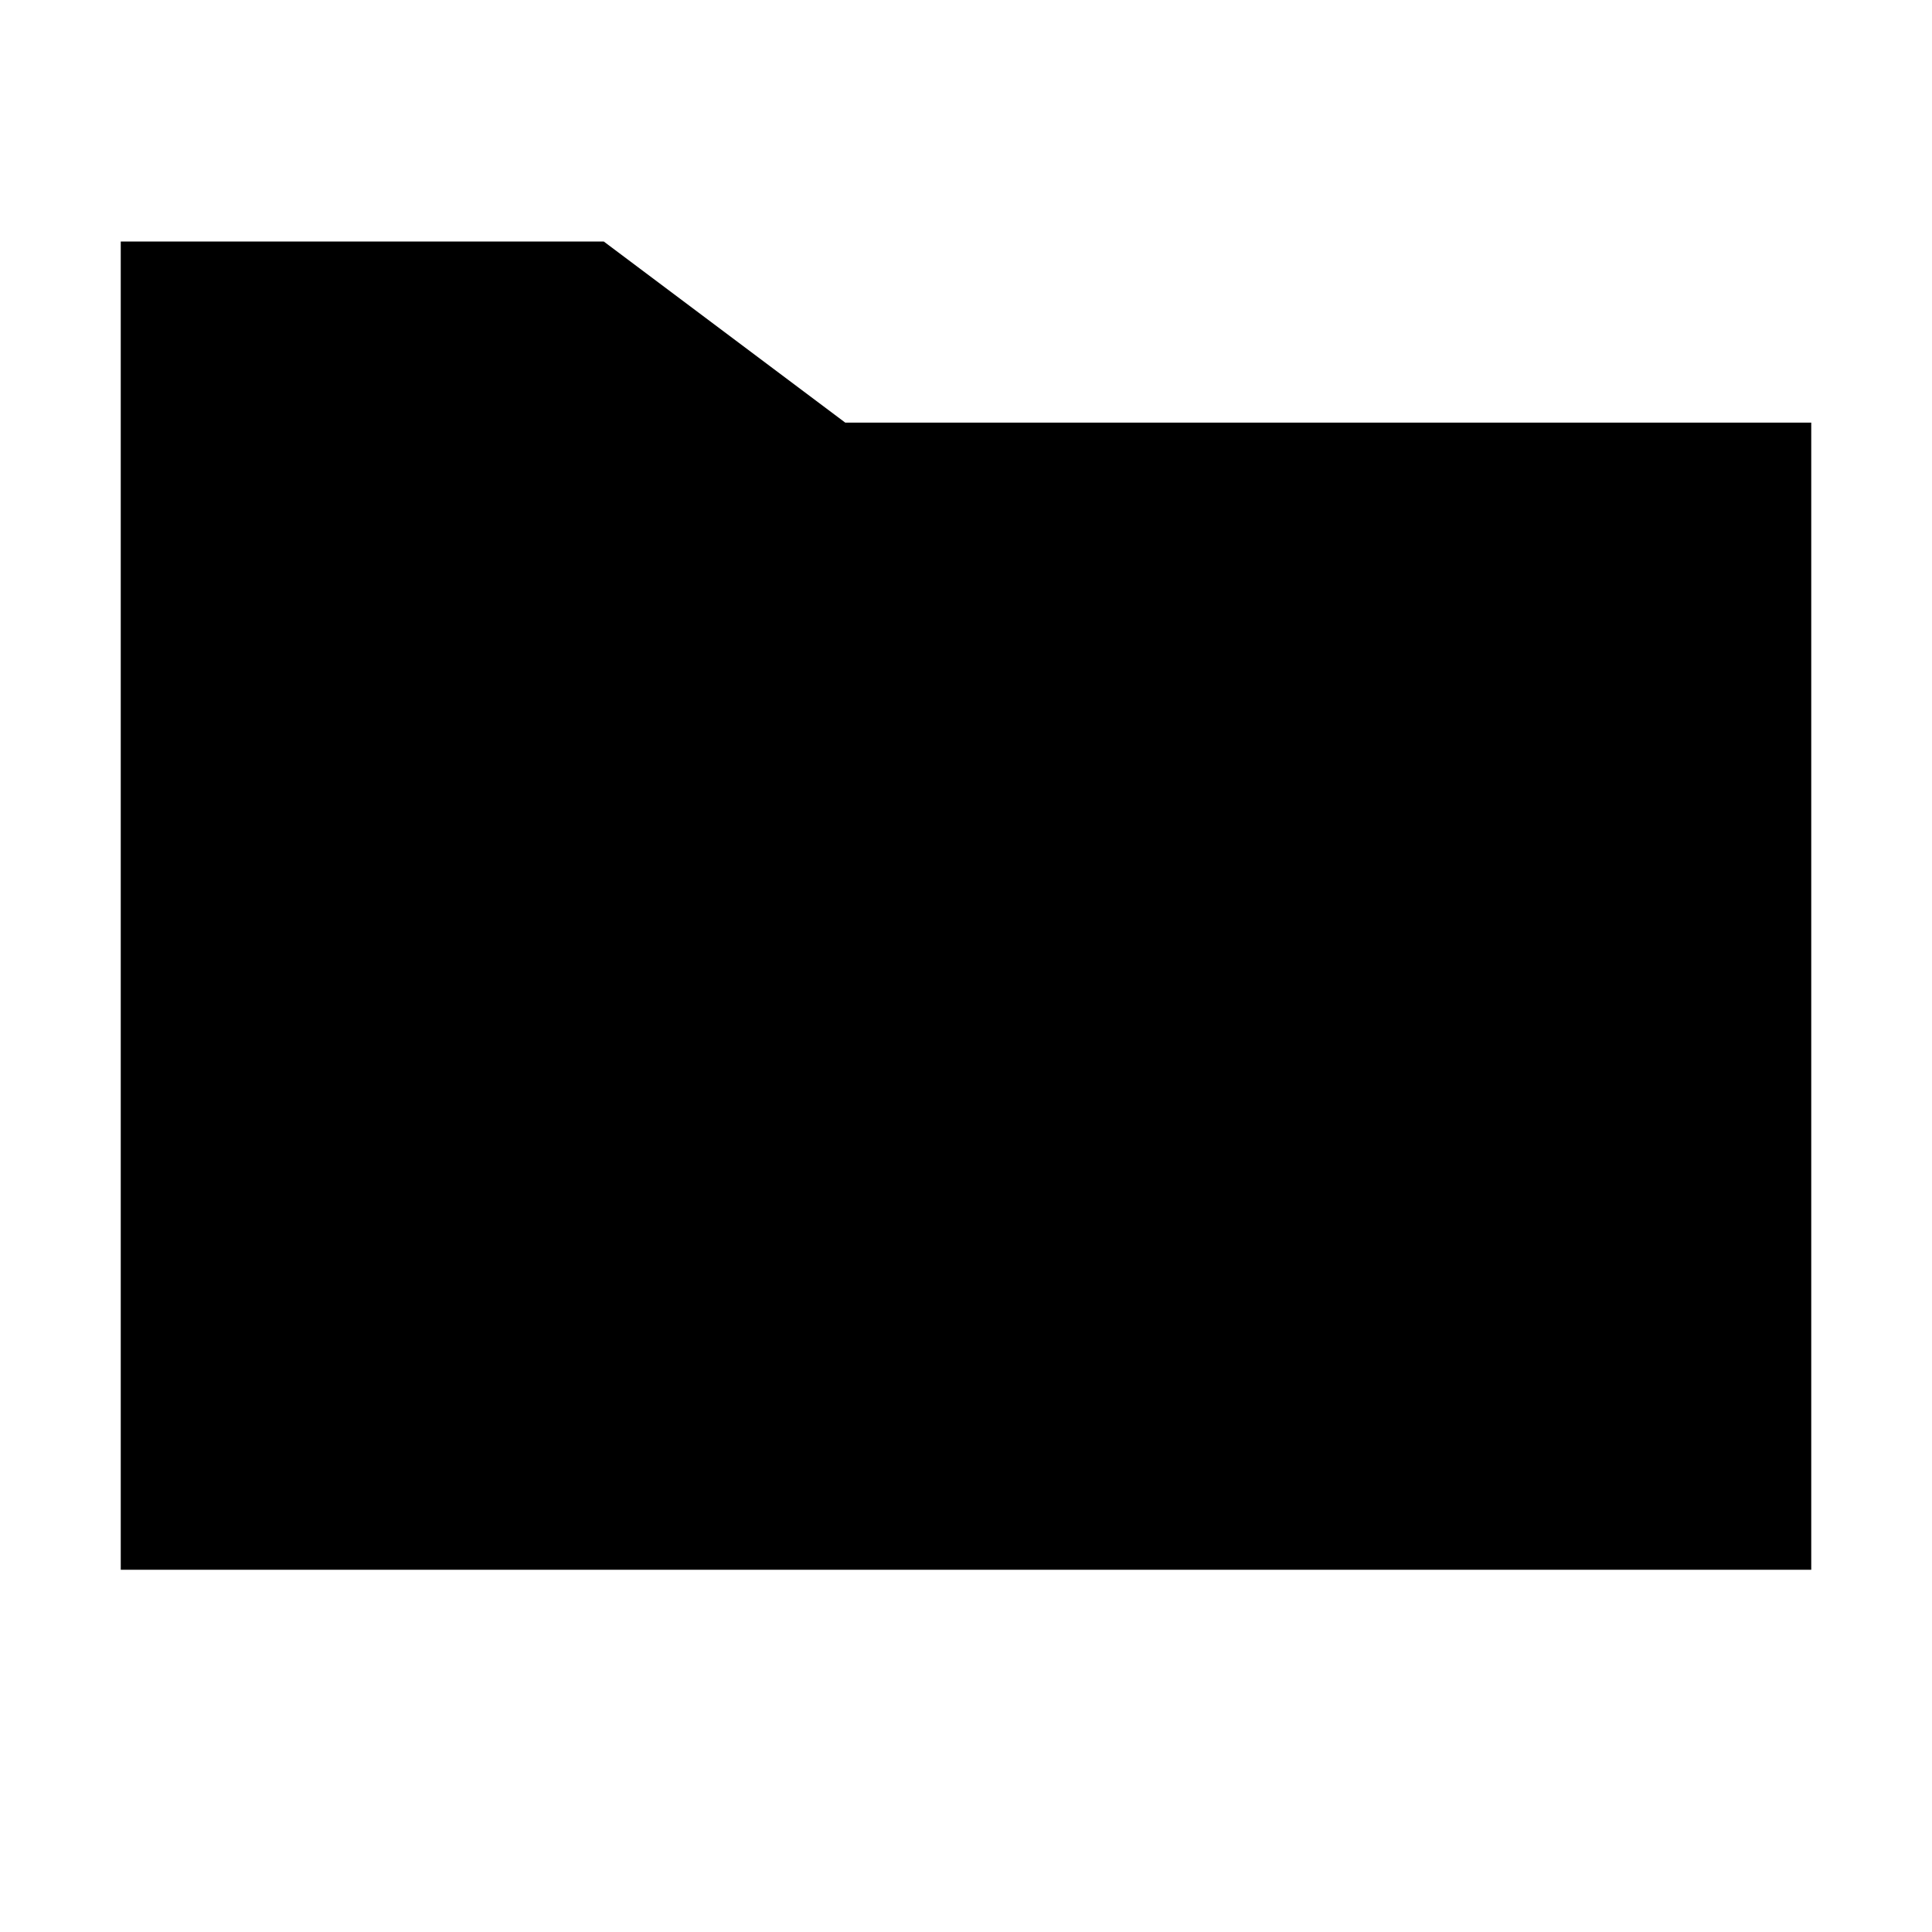
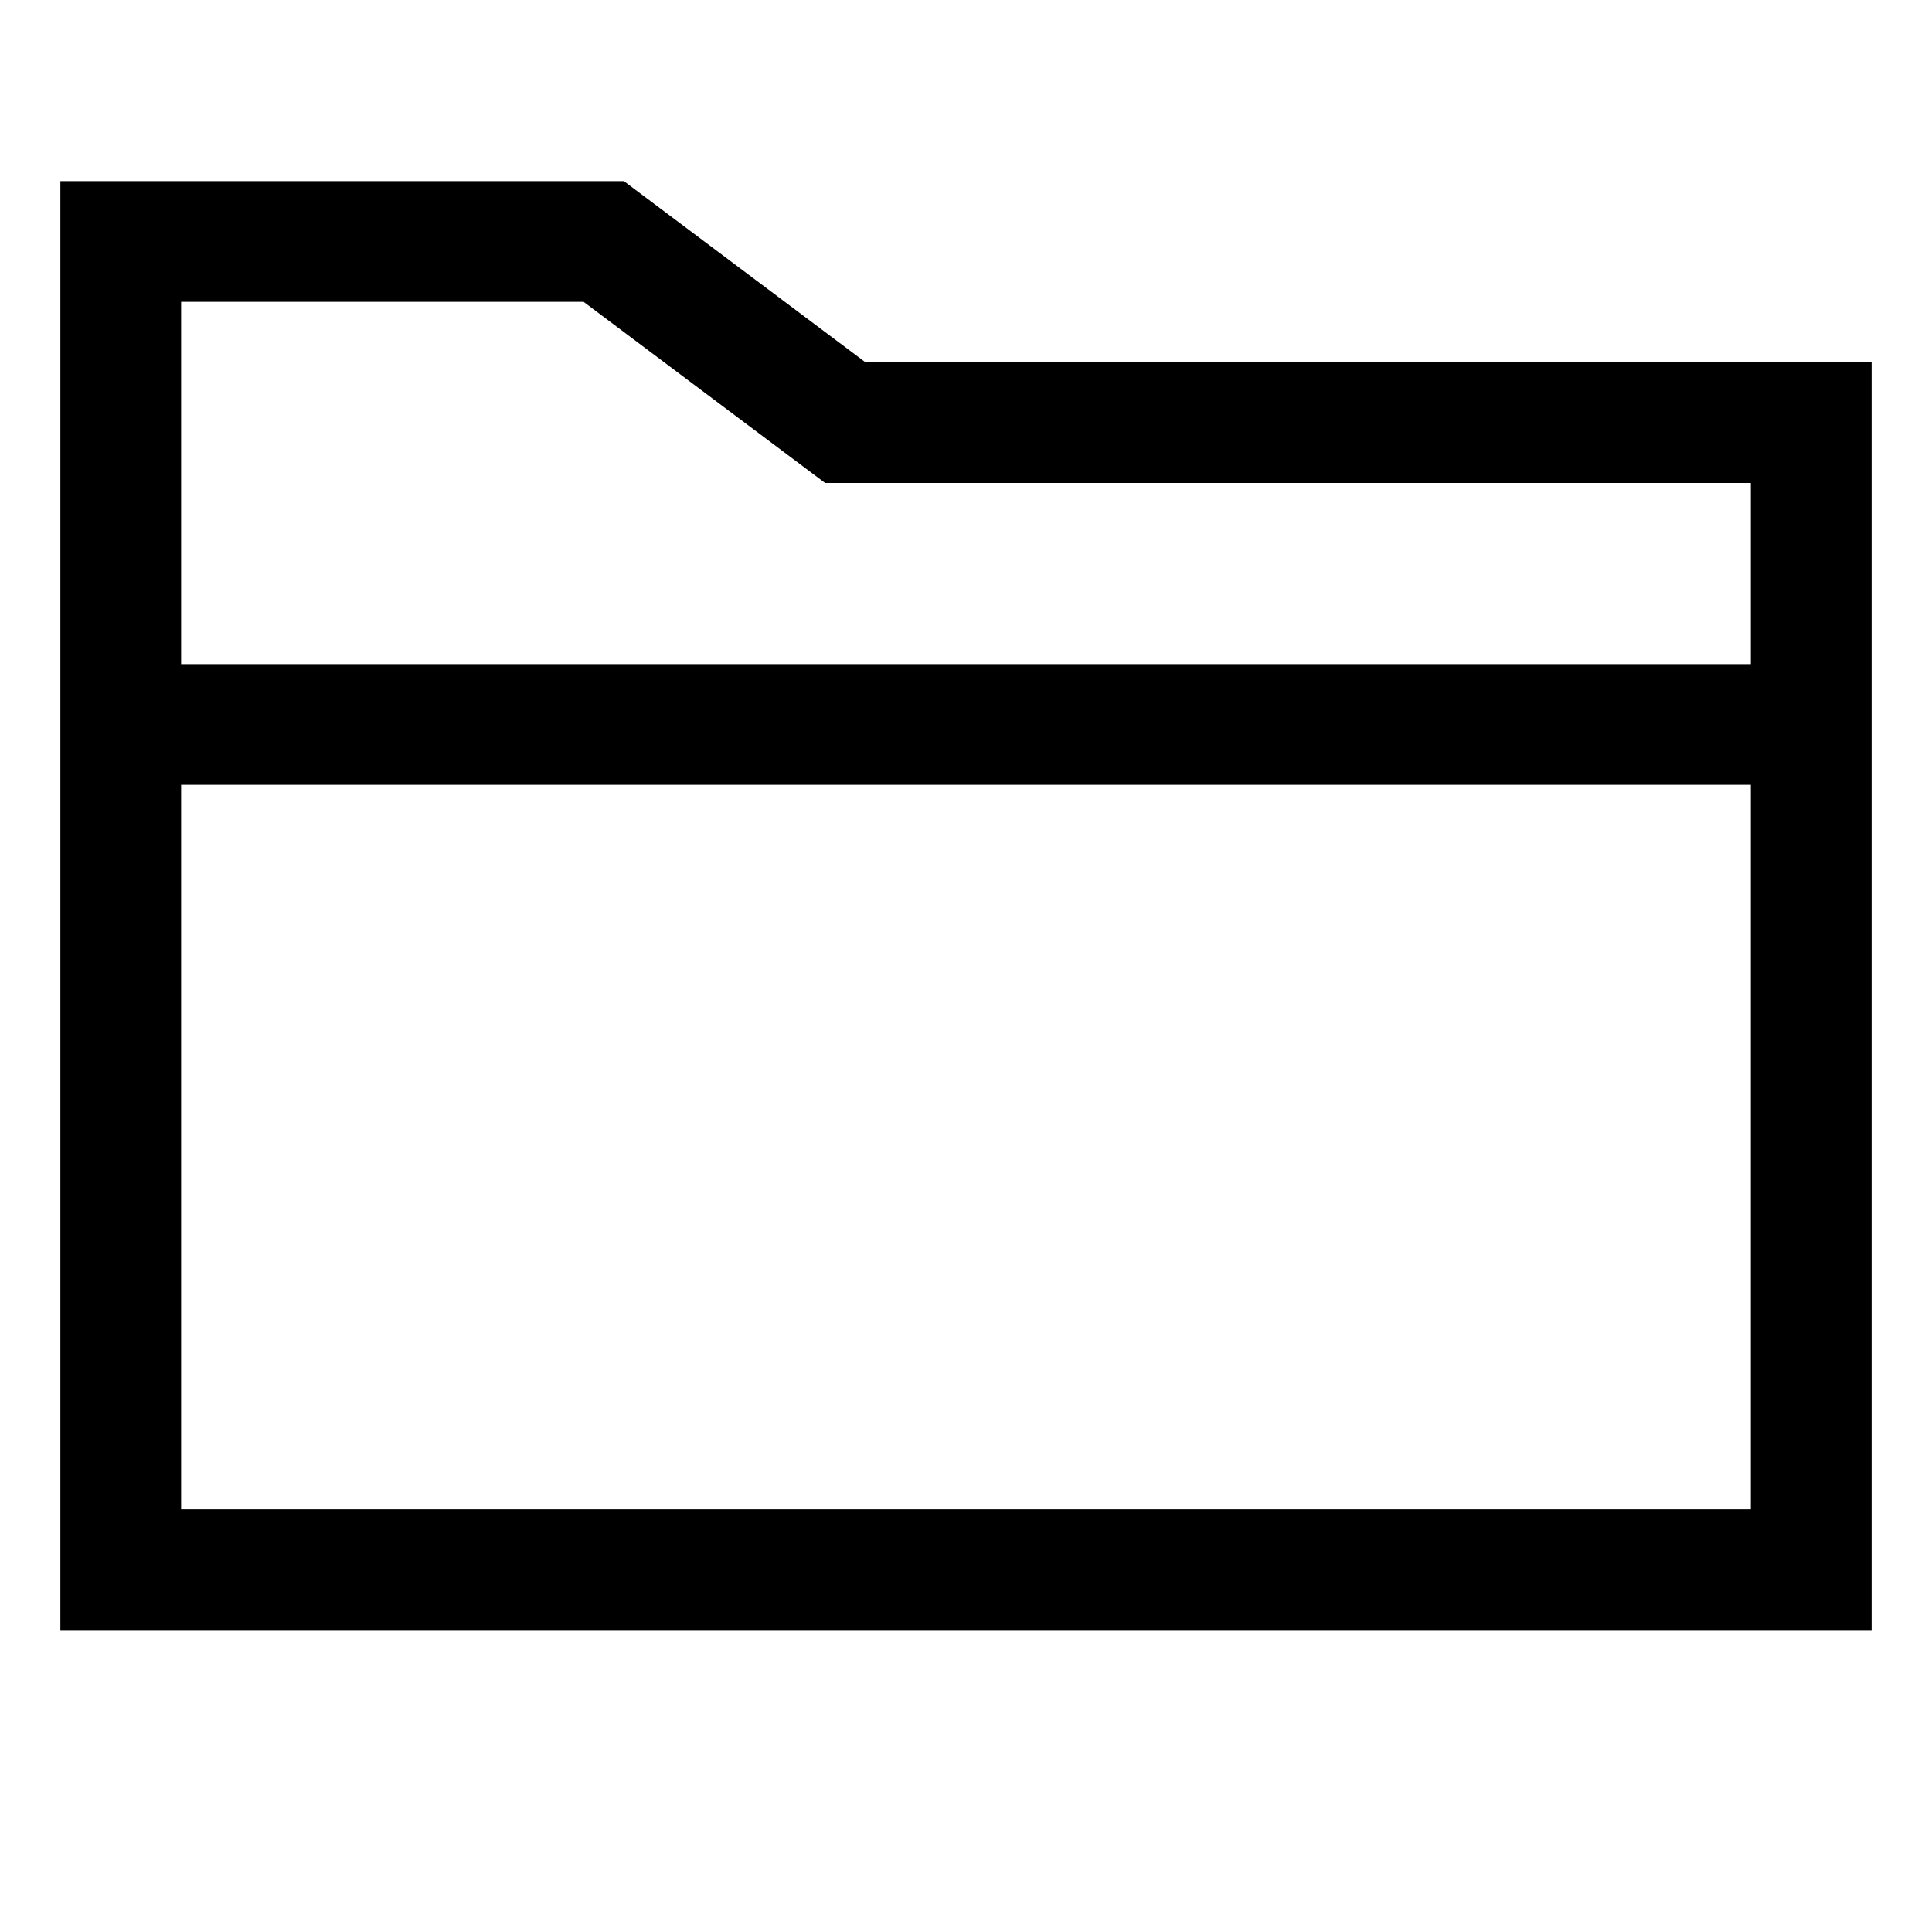
- <svg xmlns="http://www.w3.org/2000/svg" viewBox="0 0 32 32" width="32" height="32">
+ <svg xmlns="http://www.w3.org/2000/svg" viewBox="0 0 32 32" width="32" height="32" stroke-width="2" stroke="currentColor" fill="none">
  <path d=" M2 4 L10 4 14 7 30 7 30 26 2 26 Z M2 12 L30 12 " />
</svg>
